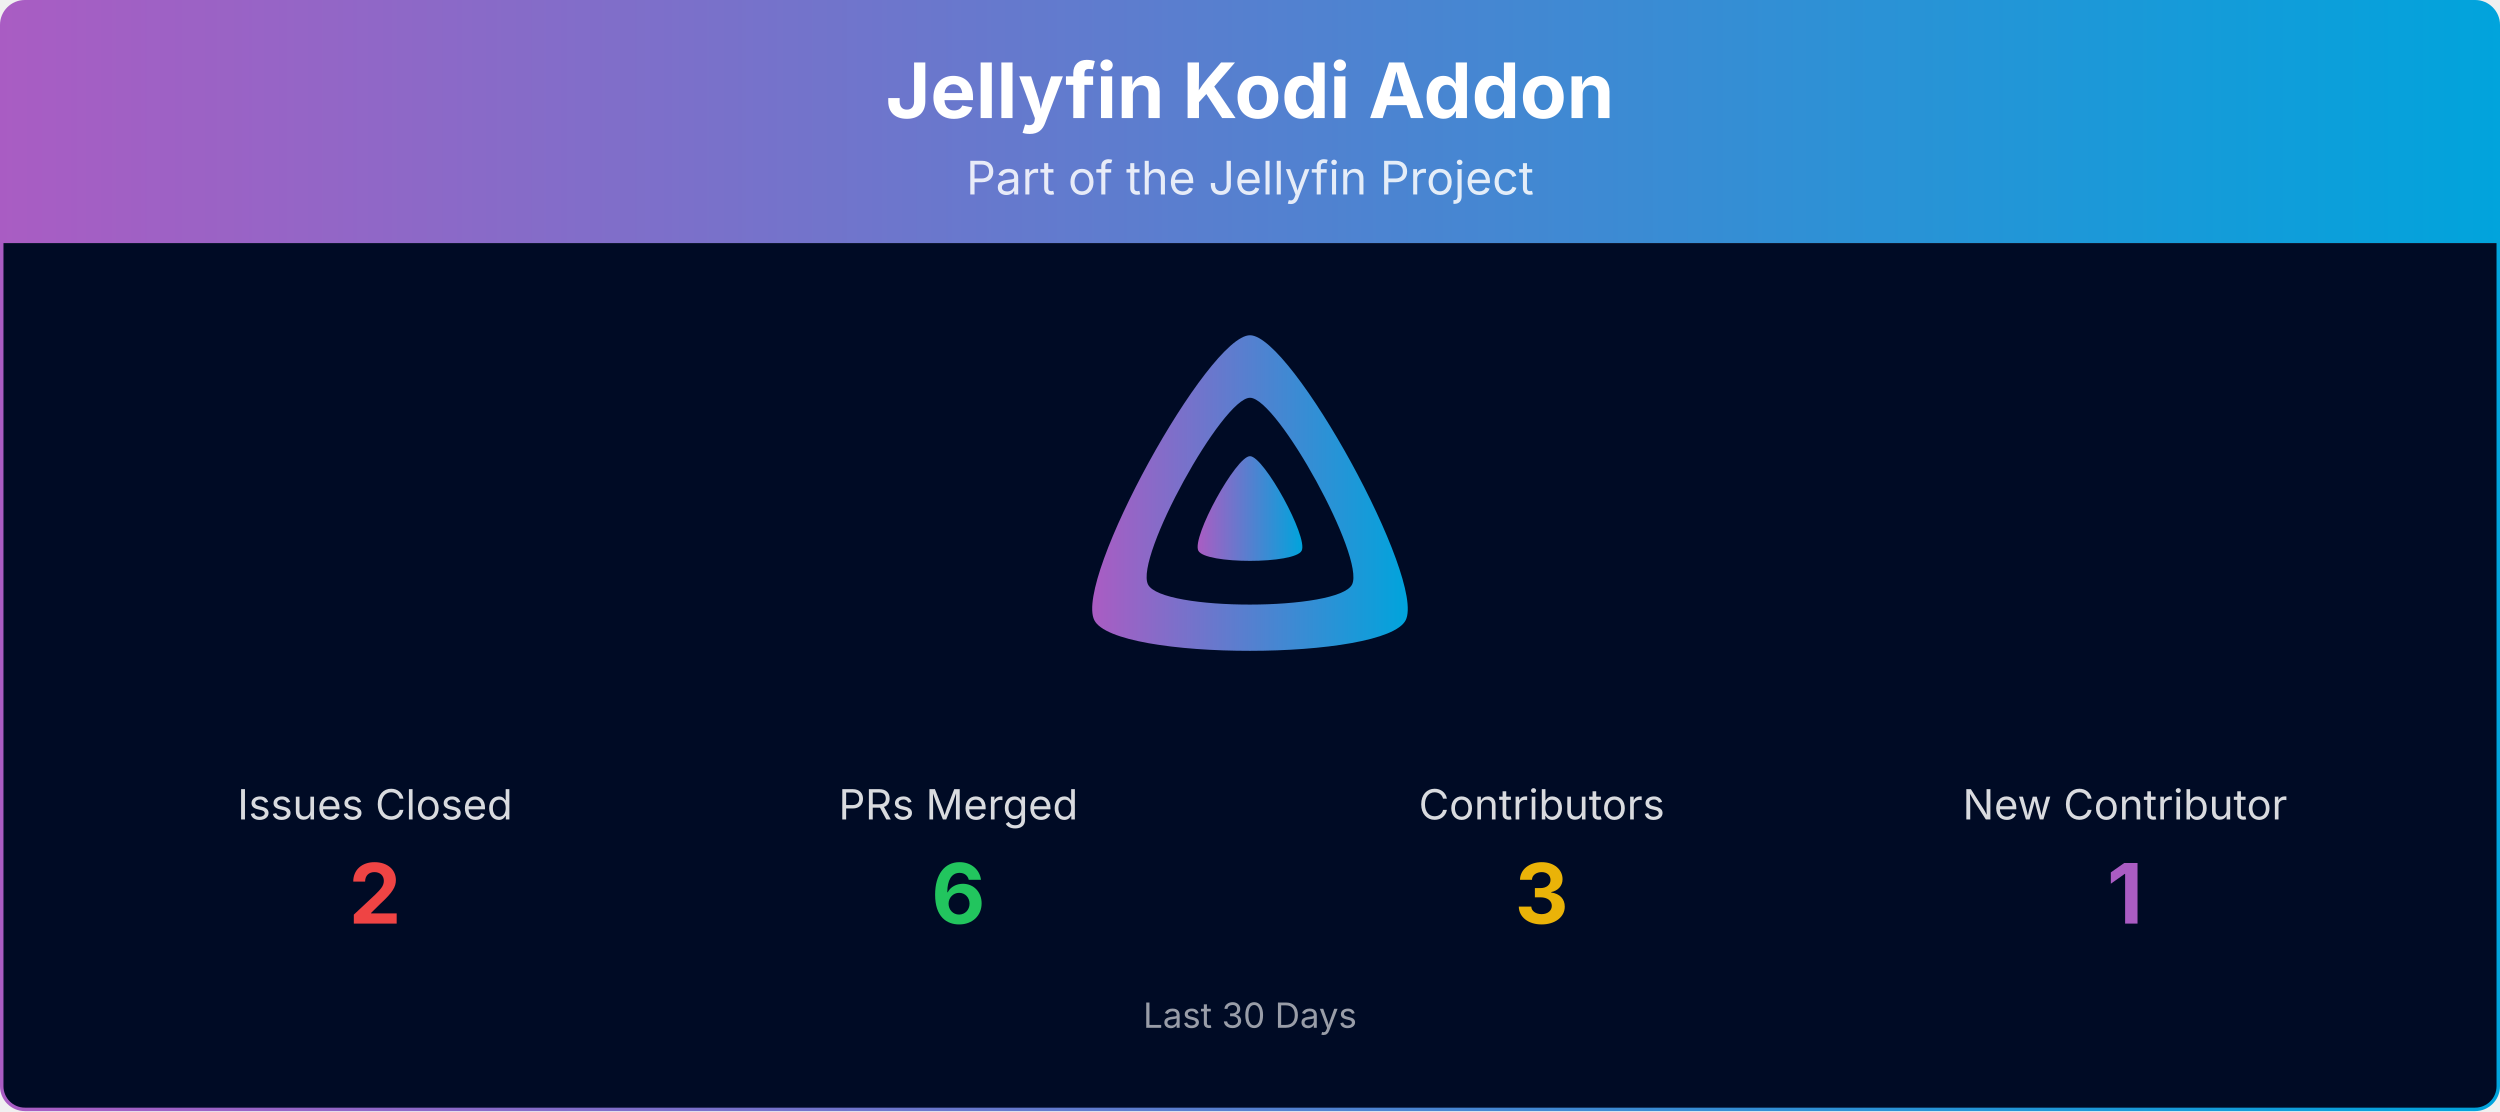
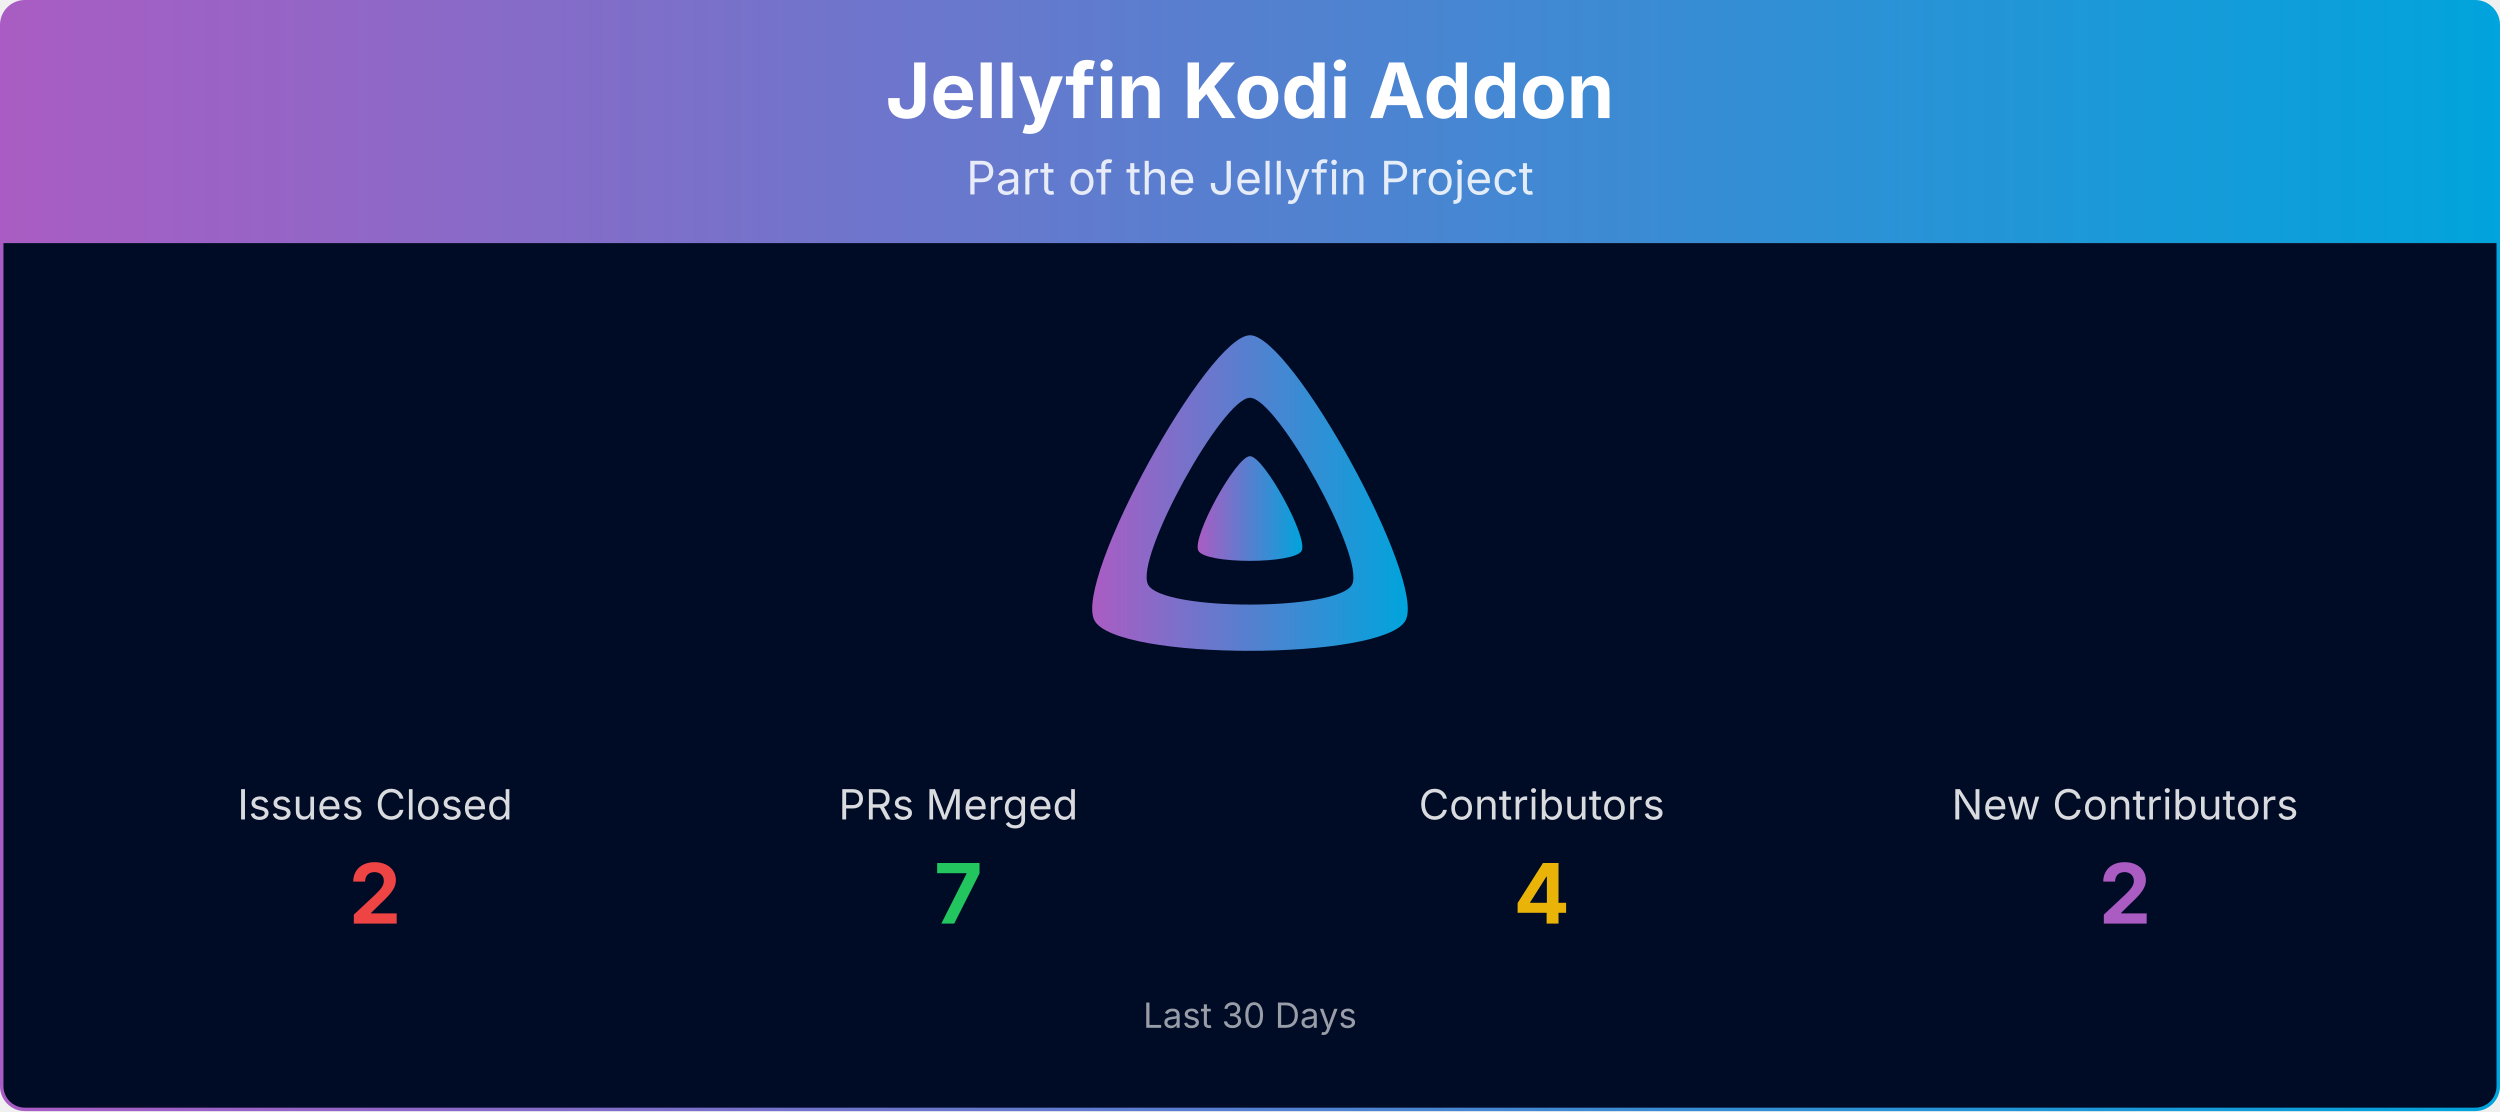
<svg xmlns="http://www.w3.org/2000/svg" viewBox="0 0 1080 480" width="100%" role="img" aria-label="Jellyfin Kodi Addon">
  <defs>
    <linearGradient id="banner-jellycon-grad" x1="0" y1="0" x2="1" y2="0">
      <stop offset="0%" stop-color="#AA5CC3" />
      <stop offset="100%" stop-color="#00A4DC" />
    </linearGradient>
    <clipPath id="banner-jellycon-grad-clip">
      <rect x="0.75" y="0.75" width="1078.5" height="478.5" rx="10" ry="10" />
    </clipPath>
  </defs>
  <g clip-path="url(#banner-jellycon-grad-clip)">
    <path d="M0.75,10.75 A10.0,10.0 0 0 1 10.75,0.75 L1069.25,0.75 A10.0,10.0 0 0 1 1079.25,10.75 L1079.25,105.00 L0.75,105.00 Z" fill="url(#banner-jellycon-grad)" />
    <text x="540.0" y="51" text-anchor="middle" font-size="33" font-weight="700" font-family="Plus Jakarta Sans, system-ui, -apple-system, Segoe UI, sans-serif" fill="#ffffff">Jellyfin Kodi Addon</text>
    <text x="540.0" y="84" text-anchor="middle" font-size="20" font-family="Plus Jakarta Sans, system-ui, -apple-system, Segoe UI, sans-serif" fill="#ffffff" opacity="0.85">Part of the Jellyfin Project</text>
    <rect x="0.75" y="105" width="1078.5" height="374.25" fill="#000b25" />
    <g transform="translate(465.00,138.00) scale(0.29297)">
      <path fill="url(#banner-jellycon-grad)" fill-rule="evenodd" d="M256,23.3c-61.6,0-259.8,359.4-229.6,420.1s429.3,60,459.2,0S317.6,23.3,256,23.3zM406.5,390.8c-19.6,39.3-281.1,39.8-300.9,0s110.1-275.3,150.4-275.3S426.1,351.4,406.5,390.8z" />
      <path fill="url(#banner-jellycon-grad)" d="M256,201.6c-20.4,0-86.2,119.3-76.2,139.4s142.5,19.9,152.4,0S276.5,201.6,256,201.6z" />
    </g>
    <text x="162.0" y="354.0" text-anchor="middle" font-size="18" font-family="Plus Jakarta Sans, system-ui, -apple-system, Segoe UI, sans-serif" fill="#ffffff" opacity="0.85">Issues Closed</text>
    <text x="162.0" y="399.0" text-anchor="middle" font-size="36" font-weight="700" font-family="Plus Jakarta Sans, system-ui, -apple-system, Segoe UI, sans-serif" fill="#ef4444">2</text>
    <text x="414.0" y="354.0" text-anchor="middle" font-size="18" font-family="Plus Jakarta Sans, system-ui, -apple-system, Segoe UI, sans-serif" fill="#ffffff" opacity="0.85">PRs Merged</text>
-     <text x="414.0" y="399.0" text-anchor="middle" font-size="36" font-weight="700" font-family="Plus Jakarta Sans, system-ui, -apple-system, Segoe UI, sans-serif" fill="#22c55e">6</text>
+     <text x="414.0" y="399.0" text-anchor="middle" font-size="36" font-weight="700" font-family="Plus Jakarta Sans, system-ui, -apple-system, Segoe UI, sans-serif" fill="#22c55e">7</text>
    <text x="666.0" y="354.0" text-anchor="middle" font-size="18" font-family="Plus Jakarta Sans, system-ui, -apple-system, Segoe UI, sans-serif" fill="#ffffff" opacity="0.85">Contributors</text>
-     <text x="666.0" y="399.0" text-anchor="middle" font-size="36" font-weight="700" font-family="Plus Jakarta Sans, system-ui, -apple-system, Segoe UI, sans-serif" fill="#eab308">3</text>
-     <text x="918.0" y="354.0" text-anchor="middle" font-size="18" font-family="Plus Jakarta Sans, system-ui, -apple-system, Segoe UI, sans-serif" fill="#ffffff" opacity="0.85">New Contributor</text>
-     <text x="918.0" y="399.0" text-anchor="middle" font-size="36" font-weight="700" font-family="Plus Jakarta Sans, system-ui, -apple-system, Segoe UI, sans-serif" fill="#AA5CC3">1</text>
+     <text x="666.0" y="399.0" text-anchor="middle" font-size="36" font-weight="700" font-family="Plus Jakarta Sans, system-ui, -apple-system, Segoe UI, sans-serif" fill="#eab308">4</text>
+     <text x="918.0" y="354.0" text-anchor="middle" font-size="18" font-family="Plus Jakarta Sans, system-ui, -apple-system, Segoe UI, sans-serif" fill="#ffffff" opacity="0.85">New Contributors</text>
+     <text x="918.0" y="399.0" text-anchor="middle" font-size="36" font-weight="700" font-family="Plus Jakarta Sans, system-ui, -apple-system, Segoe UI, sans-serif" fill="#AA5CC3">2</text>
    <text x="540.0" y="444.0" text-anchor="middle" font-size="15" font-family="Plus Jakarta Sans, system-ui, -apple-system, Segoe UI, sans-serif" fill="#ffffff" opacity="0.6">Last 30 Days</text>
  </g>
  <rect x="0.75" y="0.75" width="1078.5" height="478.5" rx="10" ry="10" fill="none" stroke="url(#banner-jellycon-grad)" stroke-width="1.5" />
</svg>
